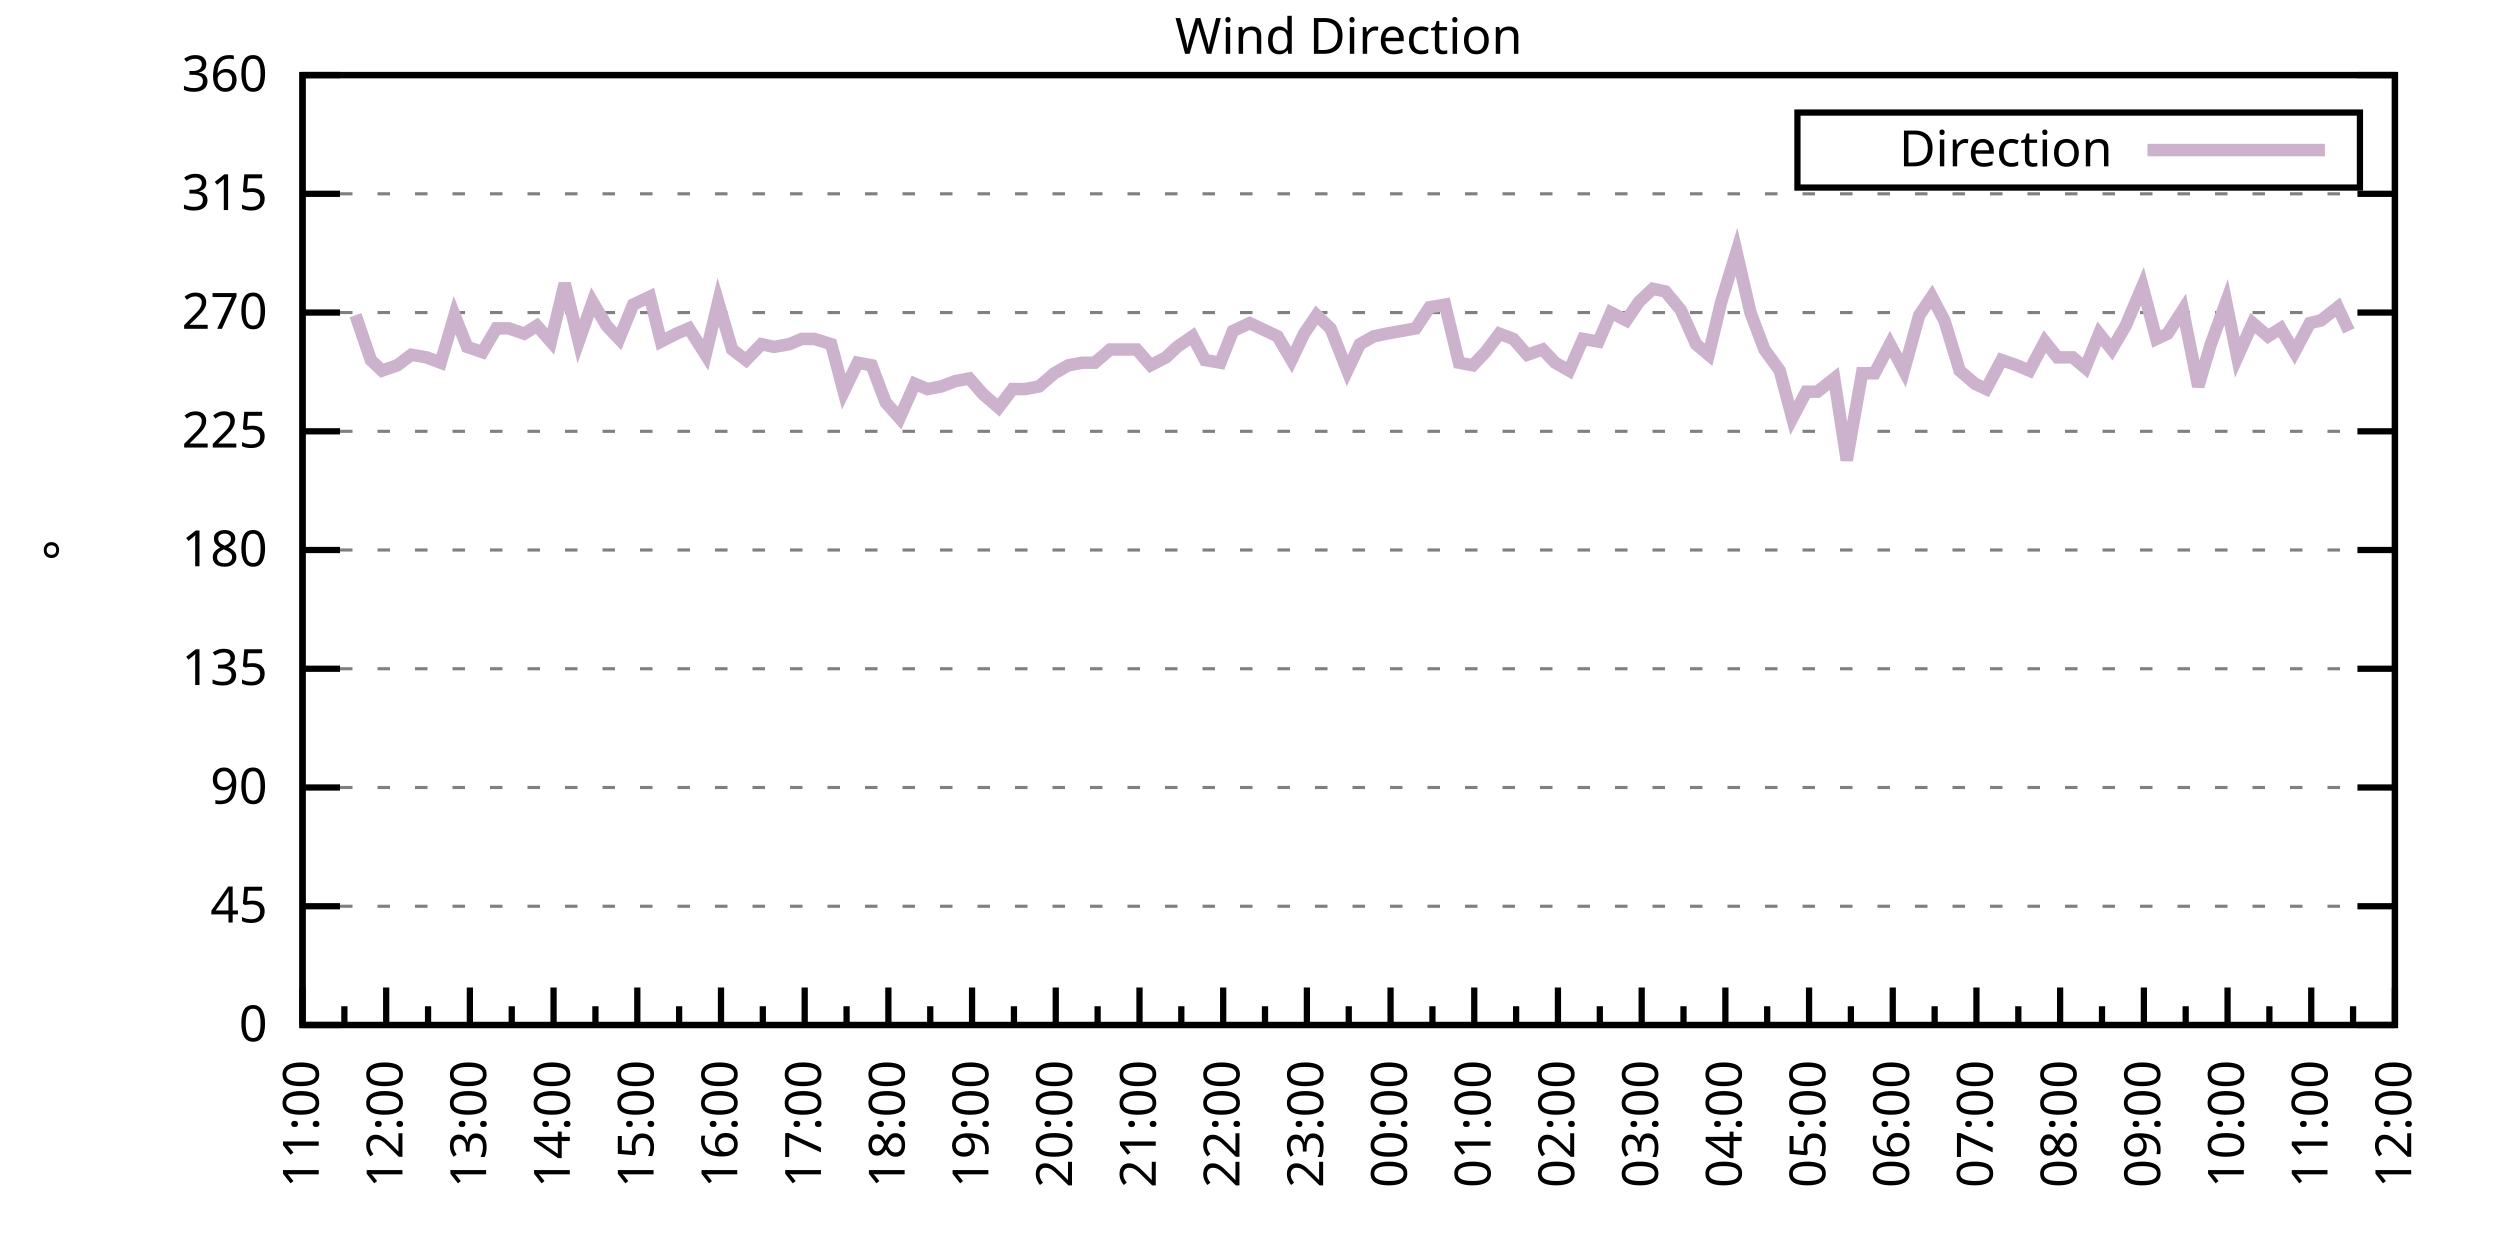
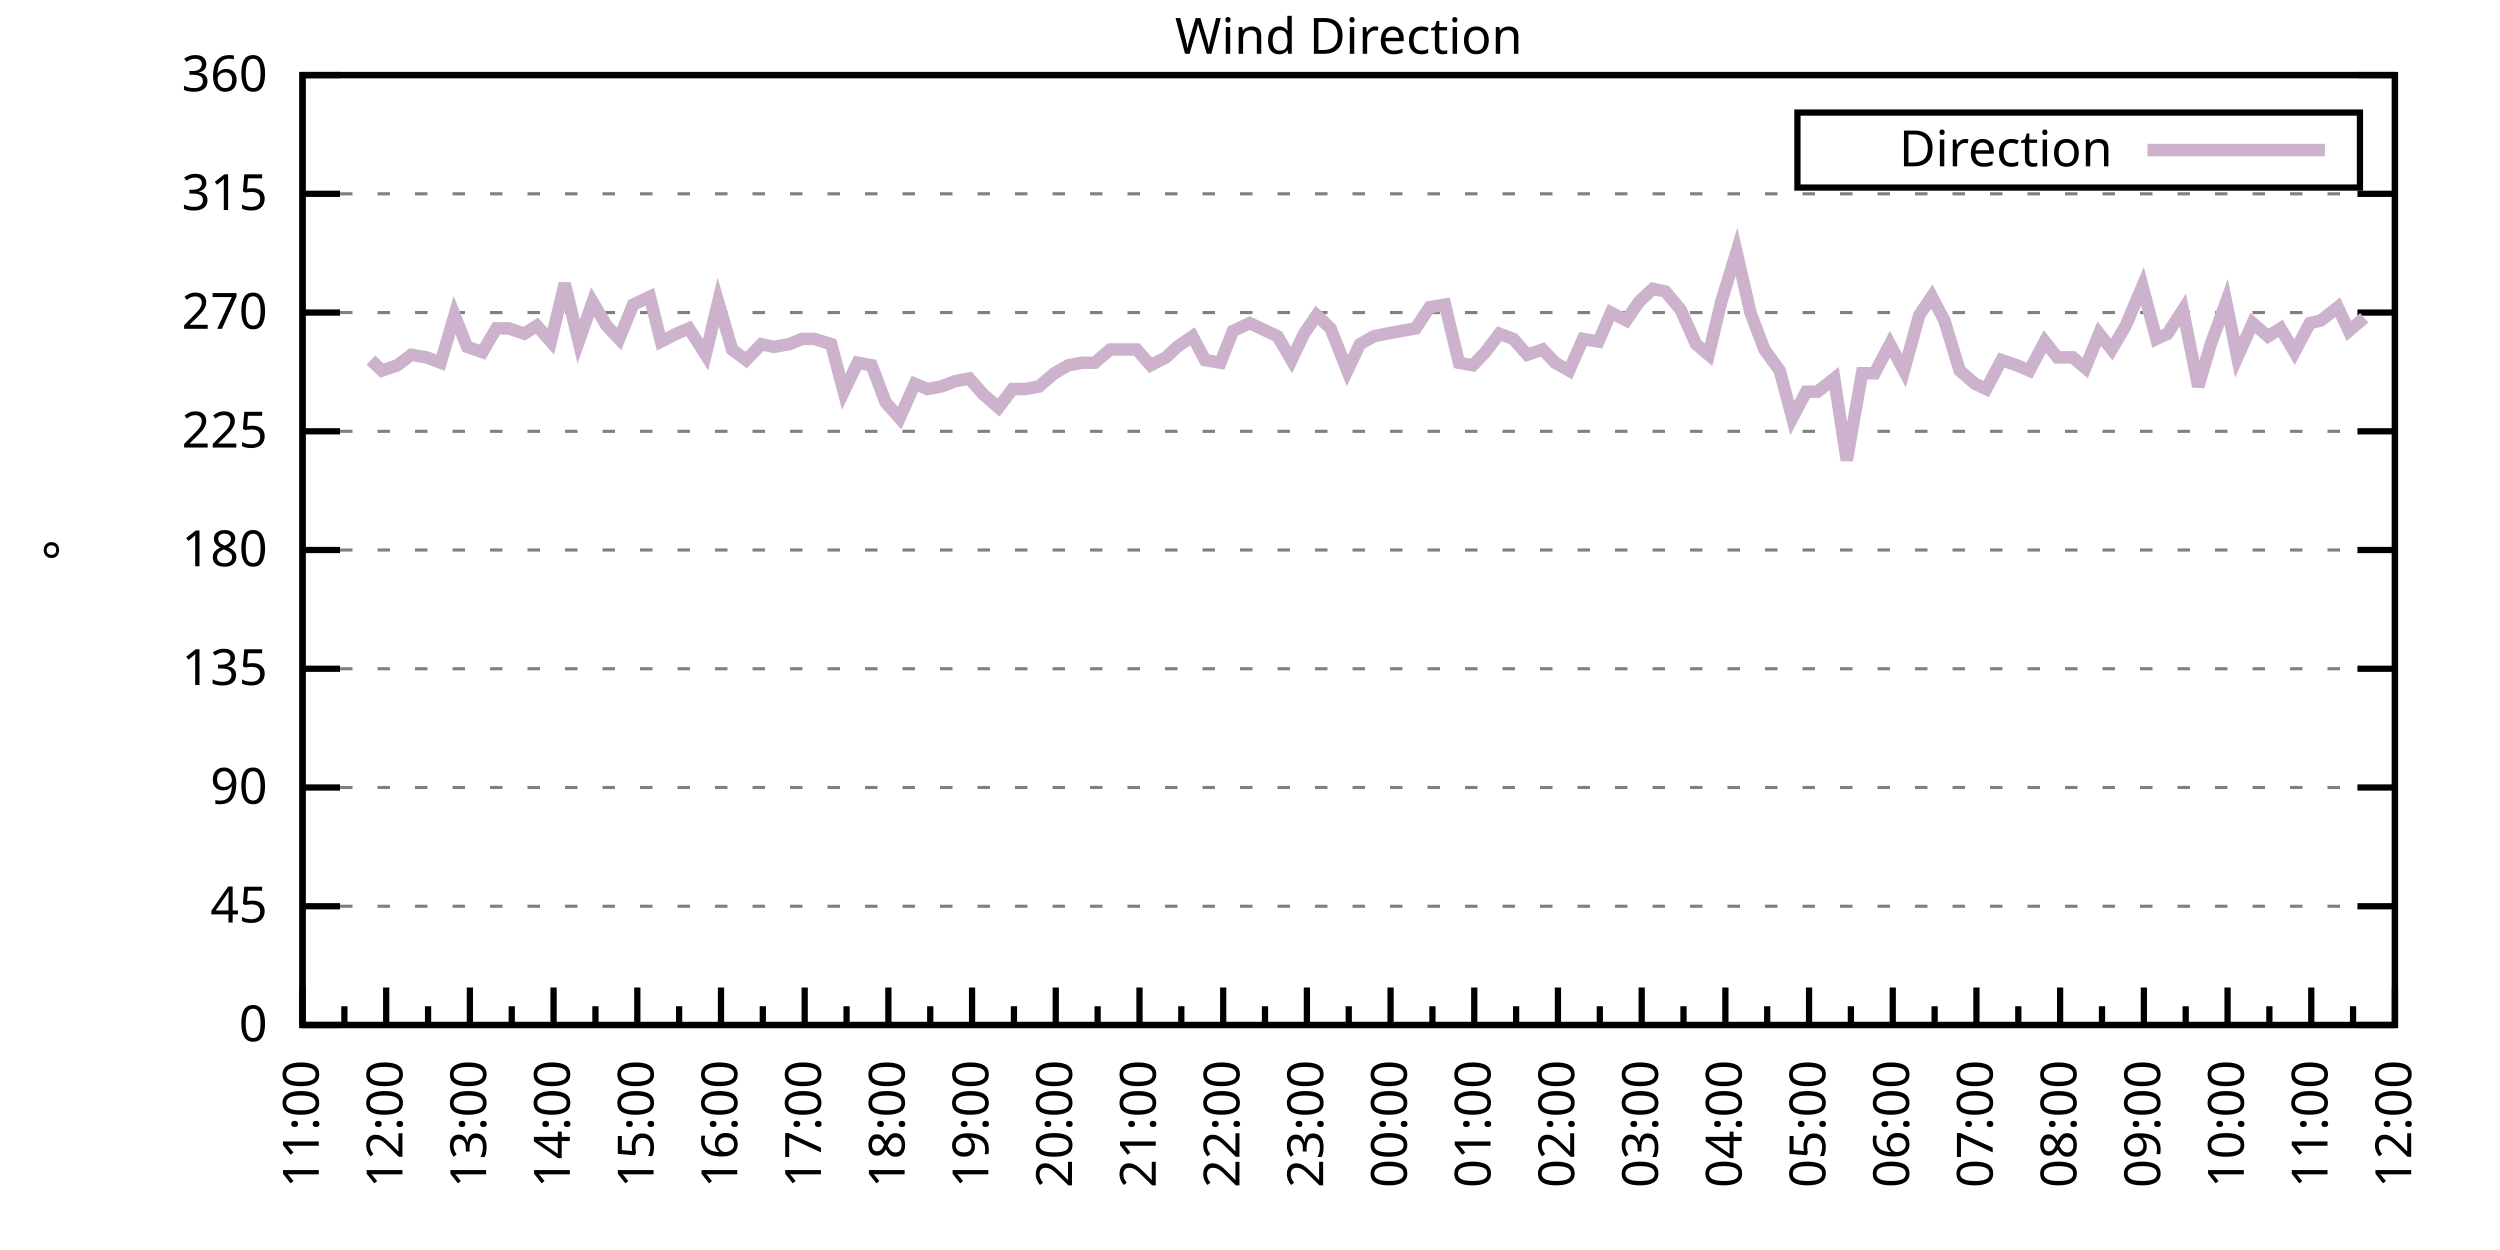
<svg xmlns="http://www.w3.org/2000/svg" xmlns:xlink="http://www.w3.org/1999/xlink" width="400" height="200" viewBox="0 0 400 200">
  <g id="gnuplot_canvas">
    <rect x="0" y="0" width="400" height="200" fill="none" />
    <defs>
      <circle id="gpDot" r="0.5" stroke-width="0.5" stroke="currentColor" />
      <path id="gpPt0" stroke-width="0.333" stroke="currentColor" d="M-1,0 h2 M0,-1 v2" />
      <path id="gpPt1" stroke-width="0.333" stroke="currentColor" d="M-1,-1 L1,1 M1,-1 L-1,1" />
      <path id="gpPt2" stroke-width="0.333" stroke="currentColor" d="M-1,0 L1,0 M0,-1 L0,1 M-1,-1 L1,1 M-1,1 L1,-1" />
      <rect id="gpPt3" stroke-width="0.333" stroke="currentColor" x="-1" y="-1" width="2" height="2" />
      <rect id="gpPt4" stroke-width="0.333" stroke="currentColor" fill="currentColor" x="-1" y="-1" width="2" height="2" />
      <circle id="gpPt5" stroke-width="0.333" stroke="currentColor" cx="0" cy="0" r="1" />
      <use xlink:href="#gpPt5" id="gpPt6" fill="currentColor" stroke="none" />
      <path id="gpPt7" stroke-width="0.333" stroke="currentColor" d="M0,-1.33 L-1.33,0.67 L1.33,0.67 z" />
      <use xlink:href="#gpPt7" id="gpPt8" fill="currentColor" stroke="none" />
      <use xlink:href="#gpPt7" id="gpPt9" stroke="currentColor" transform="rotate(180)" />
      <use xlink:href="#gpPt9" id="gpPt10" fill="currentColor" stroke="none" />
      <use xlink:href="#gpPt3" id="gpPt11" stroke="currentColor" transform="rotate(45)" />
      <use xlink:href="#gpPt11" id="gpPt12" fill="currentColor" stroke="none" />
      <path id="gpPt13" stroke-width="0.333" stroke="currentColor" d="M0,1.330 L1.265,0.411 L0.782,-1.067 L-0.782,-1.076 L-1.265,0.411 z" />
      <use xlink:href="#gpPt13" id="gpPt14" fill="currentColor" stroke="none" />
      <filter id="textbox" filterUnits="objectBoundingBox" x="0" y="0" height="1" width="1">
        <feFlood flood-color="white" flood-opacity="1" result="bgnd" />
        <feComposite in="SourceGraphic" in2="bgnd" operator="atop" />
      </filter>
      <filter id="greybox" filterUnits="objectBoundingBox" x="0" y="0" height="1" width="1">
        <feFlood flood-color="lightgrey" flood-opacity="1" result="grey" />
        <feComposite in="SourceGraphic" in2="grey" operator="atop" />
      </filter>
    </defs>
    <g fill="none" color="white" stroke="currentColor" stroke-width="1.00" stroke-linecap="butt" stroke-linejoin="miter">
</g>
    <g fill="none" color="black" stroke="currentColor" stroke-width="1.00" stroke-linecap="butt" stroke-linejoin="miter">
      <g stroke="none" shape-rendering="crispEdges">
        <polygon fill="rgb(255, 255, 255)" points="48.40,164.00 383.18,164.00 383.18,12.02 48.40,12.02 " />
      </g>
    </g>
    <g fill="none" color="black" stroke="currentColor" stroke-width="1.00" stroke-linecap="butt" stroke-linejoin="miter">
</g>
    <g fill="none" color="black" stroke="black" stroke-width="0.50" stroke-linecap="butt" stroke-linejoin="miter">
</g>
    <g fill="none" color="gray" stroke="currentColor" stroke-width="0.50" stroke-linecap="butt" stroke-linejoin="miter">
      <path stroke="gray" stroke-dasharray="2,4" class="gridline" d="M48.40,164.00 L383.19,164.00  " />
    </g>
    <g fill="none" color="gray" stroke="gray" stroke-width="1.00" stroke-linecap="butt" stroke-linejoin="miter">
</g>
    <g fill="none" color="black" stroke="currentColor" stroke-width="1.00" stroke-linecap="butt" stroke-linejoin="miter">
      <path stroke="black" d="M48.40,164.00 L54.40,164.00 M383.19,164.00 L377.19,164.00  " />
      <g transform="translate(42.80,166.60)" stroke="none" fill="black" font-family="Sans" font-size="8.00" text-anchor="end">
        <text>
          <tspan font-family="Sans"> 0</tspan>
        </text>
      </g>
    </g>
    <g fill="none" color="black" stroke="currentColor" stroke-width="1.00" stroke-linecap="butt" stroke-linejoin="miter">
</g>
    <g fill="none" color="black" stroke="black" stroke-width="0.50" stroke-linecap="butt" stroke-linejoin="miter">
</g>
    <g fill="none" color="gray" stroke="currentColor" stroke-width="0.50" stroke-linecap="butt" stroke-linejoin="miter">
      <path stroke="gray" stroke-dasharray="2,4" class="gridline" d="M48.40,145.00 L383.19,145.00  " />
    </g>
    <g fill="none" color="gray" stroke="gray" stroke-width="1.00" stroke-linecap="butt" stroke-linejoin="miter">
</g>
    <g fill="none" color="black" stroke="currentColor" stroke-width="1.00" stroke-linecap="butt" stroke-linejoin="miter">
      <path stroke="black" d="M48.40,145.00 L54.40,145.00 M383.19,145.00 L377.19,145.00  " />
      <g transform="translate(42.80,147.60)" stroke="none" fill="black" font-family="Sans" font-size="8.00" text-anchor="end">
        <text>
          <tspan font-family="Sans"> 45</tspan>
        </text>
      </g>
    </g>
    <g fill="none" color="black" stroke="currentColor" stroke-width="1.00" stroke-linecap="butt" stroke-linejoin="miter">
</g>
    <g fill="none" color="black" stroke="black" stroke-width="0.50" stroke-linecap="butt" stroke-linejoin="miter">
</g>
    <g fill="none" color="gray" stroke="currentColor" stroke-width="0.50" stroke-linecap="butt" stroke-linejoin="miter">
      <path stroke="gray" stroke-dasharray="2,4" class="gridline" d="M48.40,126.00 L383.19,126.00  " />
    </g>
    <g fill="none" color="gray" stroke="gray" stroke-width="1.00" stroke-linecap="butt" stroke-linejoin="miter">
</g>
    <g fill="none" color="black" stroke="currentColor" stroke-width="1.00" stroke-linecap="butt" stroke-linejoin="miter">
      <path stroke="black" d="M48.40,126.00 L54.40,126.00 M383.19,126.00 L377.19,126.00  " />
      <g transform="translate(42.80,128.60)" stroke="none" fill="black" font-family="Sans" font-size="8.00" text-anchor="end">
        <text>
          <tspan font-family="Sans"> 90</tspan>
        </text>
      </g>
    </g>
    <g fill="none" color="black" stroke="currentColor" stroke-width="1.00" stroke-linecap="butt" stroke-linejoin="miter">
</g>
    <g fill="none" color="black" stroke="black" stroke-width="0.50" stroke-linecap="butt" stroke-linejoin="miter">
</g>
    <g fill="none" color="gray" stroke="currentColor" stroke-width="0.50" stroke-linecap="butt" stroke-linejoin="miter">
      <path stroke="gray" stroke-dasharray="2,4" class="gridline" d="M48.40,107.00 L383.19,107.00  " />
    </g>
    <g fill="none" color="gray" stroke="gray" stroke-width="1.00" stroke-linecap="butt" stroke-linejoin="miter">
</g>
    <g fill="none" color="black" stroke="currentColor" stroke-width="1.00" stroke-linecap="butt" stroke-linejoin="miter">
      <path stroke="black" d="M48.40,107.00 L54.40,107.00 M383.19,107.00 L377.19,107.00  " />
      <g transform="translate(42.80,109.60)" stroke="none" fill="black" font-family="Sans" font-size="8.00" text-anchor="end">
        <text>
          <tspan font-family="Sans"> 135</tspan>
        </text>
      </g>
    </g>
    <g fill="none" color="black" stroke="currentColor" stroke-width="1.00" stroke-linecap="butt" stroke-linejoin="miter">
</g>
    <g fill="none" color="black" stroke="black" stroke-width="0.50" stroke-linecap="butt" stroke-linejoin="miter">
</g>
    <g fill="none" color="gray" stroke="currentColor" stroke-width="0.50" stroke-linecap="butt" stroke-linejoin="miter">
      <path stroke="gray" stroke-dasharray="2,4" class="gridline" d="M48.40,88.00 L383.19,88.00  " />
    </g>
    <g fill="none" color="gray" stroke="gray" stroke-width="1.00" stroke-linecap="butt" stroke-linejoin="miter">
</g>
    <g fill="none" color="black" stroke="currentColor" stroke-width="1.00" stroke-linecap="butt" stroke-linejoin="miter">
      <path stroke="black" d="M48.40,88.00 L54.40,88.00 M383.19,88.00 L377.19,88.00  " />
      <g transform="translate(42.80,90.60)" stroke="none" fill="black" font-family="Sans" font-size="8.00" text-anchor="end">
        <text>
          <tspan font-family="Sans"> 180</tspan>
        </text>
      </g>
    </g>
    <g fill="none" color="black" stroke="currentColor" stroke-width="1.00" stroke-linecap="butt" stroke-linejoin="miter">
</g>
    <g fill="none" color="black" stroke="black" stroke-width="0.50" stroke-linecap="butt" stroke-linejoin="miter">
</g>
    <g fill="none" color="gray" stroke="currentColor" stroke-width="0.50" stroke-linecap="butt" stroke-linejoin="miter">
      <path stroke="gray" stroke-dasharray="2,4" class="gridline" d="M48.40,69.01 L383.19,69.01  " />
    </g>
    <g fill="none" color="gray" stroke="gray" stroke-width="1.00" stroke-linecap="butt" stroke-linejoin="miter">
</g>
    <g fill="none" color="black" stroke="currentColor" stroke-width="1.00" stroke-linecap="butt" stroke-linejoin="miter">
      <path stroke="black" d="M48.40,69.01 L54.40,69.01 M383.19,69.01 L377.19,69.01  " />
      <g transform="translate(42.80,71.61)" stroke="none" fill="black" font-family="Sans" font-size="8.00" text-anchor="end">
        <text>
          <tspan font-family="Sans"> 225</tspan>
        </text>
      </g>
    </g>
    <g fill="none" color="black" stroke="currentColor" stroke-width="1.00" stroke-linecap="butt" stroke-linejoin="miter">
</g>
    <g fill="none" color="black" stroke="black" stroke-width="0.50" stroke-linecap="butt" stroke-linejoin="miter">
</g>
    <g fill="none" color="gray" stroke="currentColor" stroke-width="0.50" stroke-linecap="butt" stroke-linejoin="miter">
      <path stroke="gray" stroke-dasharray="2,4" class="gridline" d="M48.40,50.01 L383.19,50.01  " />
    </g>
    <g fill="none" color="gray" stroke="gray" stroke-width="1.00" stroke-linecap="butt" stroke-linejoin="miter">
</g>
    <g fill="none" color="black" stroke="currentColor" stroke-width="1.00" stroke-linecap="butt" stroke-linejoin="miter">
      <path stroke="black" d="M48.40,50.01 L54.40,50.01 M383.19,50.01 L377.19,50.01  " />
      <g transform="translate(42.80,52.61)" stroke="none" fill="black" font-family="Sans" font-size="8.00" text-anchor="end">
        <text>
          <tspan font-family="Sans"> 270</tspan>
        </text>
      </g>
    </g>
    <g fill="none" color="black" stroke="currentColor" stroke-width="1.00" stroke-linecap="butt" stroke-linejoin="miter">
</g>
    <g fill="none" color="black" stroke="black" stroke-width="0.50" stroke-linecap="butt" stroke-linejoin="miter">
</g>
    <g fill="none" color="gray" stroke="currentColor" stroke-width="0.50" stroke-linecap="butt" stroke-linejoin="miter">
      <path stroke="gray" stroke-dasharray="2,4" class="gridline" d="M48.40,31.01 L383.19,31.01  " />
    </g>
    <g fill="none" color="gray" stroke="gray" stroke-width="1.00" stroke-linecap="butt" stroke-linejoin="miter">
</g>
    <g fill="none" color="black" stroke="currentColor" stroke-width="1.00" stroke-linecap="butt" stroke-linejoin="miter">
      <path stroke="black" d="M48.40,31.01 L54.40,31.01 M383.19,31.01 L377.19,31.01  " />
      <g transform="translate(42.80,33.61)" stroke="none" fill="black" font-family="Sans" font-size="8.00" text-anchor="end">
        <text>
          <tspan font-family="Sans"> 315</tspan>
        </text>
      </g>
    </g>
    <g fill="none" color="black" stroke="currentColor" stroke-width="1.00" stroke-linecap="butt" stroke-linejoin="miter">
</g>
    <g fill="none" color="black" stroke="black" stroke-width="0.50" stroke-linecap="butt" stroke-linejoin="miter">
</g>
    <g fill="none" color="gray" stroke="currentColor" stroke-width="0.50" stroke-linecap="butt" stroke-linejoin="miter">
      <path stroke="gray" stroke-dasharray="2,4" class="gridline" d="M48.40,12.01 L383.19,12.01  " />
    </g>
    <g fill="none" color="gray" stroke="gray" stroke-width="1.00" stroke-linecap="butt" stroke-linejoin="miter">
</g>
    <g fill="none" color="black" stroke="currentColor" stroke-width="1.00" stroke-linecap="butt" stroke-linejoin="miter">
      <path stroke="black" d="M48.40,12.01 L54.40,12.01 M383.19,12.01 L377.19,12.01  " />
      <g transform="translate(42.80,14.61)" stroke="none" fill="black" font-family="Sans" font-size="8.00" text-anchor="end">
        <text>
          <tspan font-family="Sans"> 360</tspan>
        </text>
      </g>
    </g>
    <g fill="none" color="black" stroke="currentColor" stroke-width="1.00" stroke-linecap="butt" stroke-linejoin="miter">
      <path stroke="black" d="M48.40,164.00 L48.40,158.00  " />
      <g transform="translate(51.00,169.60) rotate(270)" stroke="none" fill="black" font-family="Sans" font-size="8.00" text-anchor="end">
        <text>
          <tspan font-family="Sans">11:00</tspan>
        </text>
      </g>
    </g>
    <g fill="none" color="black" stroke="currentColor" stroke-width="1.00" stroke-linecap="butt" stroke-linejoin="miter">
      <path stroke="black" d="M55.10,164.00 L55.10,161.00 M61.79,164.00 L61.79,158.00  " />
      <g transform="translate(64.39,169.60) rotate(270)" stroke="none" fill="black" font-family="Sans" font-size="8.00" text-anchor="end">
        <text>
          <tspan font-family="Sans">12:00</tspan>
        </text>
      </g>
    </g>
    <g fill="none" color="black" stroke="currentColor" stroke-width="1.00" stroke-linecap="butt" stroke-linejoin="miter">
      <path stroke="black" d="M68.49,164.00 L68.49,161.00 M75.18,164.00 L75.18,158.00  " />
      <g transform="translate(77.78,169.60) rotate(270)" stroke="none" fill="black" font-family="Sans" font-size="8.00" text-anchor="end">
        <text>
          <tspan font-family="Sans">13:00</tspan>
        </text>
      </g>
    </g>
    <g fill="none" color="black" stroke="currentColor" stroke-width="1.00" stroke-linecap="butt" stroke-linejoin="miter">
      <path stroke="black" d="M81.88,164.00 L81.88,161.00 M88.57,164.00 L88.57,158.00  " />
      <g transform="translate(91.17,169.60) rotate(270)" stroke="none" fill="black" font-family="Sans" font-size="8.00" text-anchor="end">
        <text>
          <tspan font-family="Sans">14:00</tspan>
        </text>
      </g>
    </g>
    <g fill="none" color="black" stroke="currentColor" stroke-width="1.00" stroke-linecap="butt" stroke-linejoin="miter">
      <path stroke="black" d="M95.27,164.00 L95.27,161.00 M101.97,164.00 L101.97,158.00  " />
      <g transform="translate(104.57,169.60) rotate(270)" stroke="none" fill="black" font-family="Sans" font-size="8.00" text-anchor="end">
        <text>
          <tspan font-family="Sans">15:00</tspan>
        </text>
      </g>
    </g>
    <g fill="none" color="black" stroke="currentColor" stroke-width="1.00" stroke-linecap="butt" stroke-linejoin="miter">
      <path stroke="black" d="M108.66,164.00 L108.66,161.00 M115.36,164.00 L115.36,158.00  " />
      <g transform="translate(117.96,169.60) rotate(270)" stroke="none" fill="black" font-family="Sans" font-size="8.00" text-anchor="end">
        <text>
          <tspan font-family="Sans">16:00</tspan>
        </text>
      </g>
    </g>
    <g fill="none" color="black" stroke="currentColor" stroke-width="1.00" stroke-linecap="butt" stroke-linejoin="miter">
      <path stroke="black" d="M122.05,164.00 L122.05,161.00 M128.75,164.00 L128.75,158.00  " />
      <g transform="translate(131.35,169.60) rotate(270)" stroke="none" fill="black" font-family="Sans" font-size="8.00" text-anchor="end">
        <text>
          <tspan font-family="Sans">17:00</tspan>
        </text>
      </g>
    </g>
    <g fill="none" color="black" stroke="currentColor" stroke-width="1.00" stroke-linecap="butt" stroke-linejoin="miter">
      <path stroke="black" d="M135.45,164.00 L135.45,161.00 M142.14,164.00 L142.14,158.00  " />
      <g transform="translate(144.74,169.60) rotate(270)" stroke="none" fill="black" font-family="Sans" font-size="8.00" text-anchor="end">
        <text>
          <tspan font-family="Sans">18:00</tspan>
        </text>
      </g>
    </g>
    <g fill="none" color="black" stroke="currentColor" stroke-width="1.00" stroke-linecap="butt" stroke-linejoin="miter">
      <path stroke="black" d="M148.84,164.00 L148.84,161.00 M155.53,164.00 L155.53,158.00  " />
      <g transform="translate(158.13,169.60) rotate(270)" stroke="none" fill="black" font-family="Sans" font-size="8.00" text-anchor="end">
        <text>
          <tspan font-family="Sans">19:00</tspan>
        </text>
      </g>
    </g>
    <g fill="none" color="black" stroke="currentColor" stroke-width="1.00" stroke-linecap="butt" stroke-linejoin="miter">
      <path stroke="black" d="M162.23,164.00 L162.23,161.00 M168.92,164.00 L168.92,158.00  " />
      <g transform="translate(171.52,169.60) rotate(270)" stroke="none" fill="black" font-family="Sans" font-size="8.00" text-anchor="end">
        <text>
          <tspan font-family="Sans">20:00</tspan>
        </text>
      </g>
    </g>
    <g fill="none" color="black" stroke="currentColor" stroke-width="1.00" stroke-linecap="butt" stroke-linejoin="miter">
      <path stroke="black" d="M175.62,164.00 L175.62,161.00 M182.32,164.00 L182.32,158.00  " />
      <g transform="translate(184.92,169.60) rotate(270)" stroke="none" fill="black" font-family="Sans" font-size="8.00" text-anchor="end">
        <text>
          <tspan font-family="Sans">21:00</tspan>
        </text>
      </g>
    </g>
    <g fill="none" color="black" stroke="currentColor" stroke-width="1.00" stroke-linecap="butt" stroke-linejoin="miter">
      <path stroke="black" d="M189.01,164.00 L189.01,161.00 M195.71,164.00 L195.71,158.00  " />
      <g transform="translate(198.31,169.60) rotate(270)" stroke="none" fill="black" font-family="Sans" font-size="8.00" text-anchor="end">
        <text>
          <tspan font-family="Sans">22:00</tspan>
        </text>
      </g>
    </g>
    <g fill="none" color="black" stroke="currentColor" stroke-width="1.00" stroke-linecap="butt" stroke-linejoin="miter">
      <path stroke="black" d="M202.40,164.00 L202.40,161.00 M209.10,164.00 L209.10,158.00  " />
      <g transform="translate(211.70,169.60) rotate(270)" stroke="none" fill="black" font-family="Sans" font-size="8.00" text-anchor="end">
        <text>
          <tspan font-family="Sans">23:00</tspan>
        </text>
      </g>
    </g>
    <g fill="none" color="black" stroke="currentColor" stroke-width="1.00" stroke-linecap="butt" stroke-linejoin="miter">
      <path stroke="black" d="M215.80,164.00 L215.80,161.00 M222.49,164.00 L222.49,158.00  " />
      <g transform="translate(225.09,169.60) rotate(270)" stroke="none" fill="black" font-family="Sans" font-size="8.00" text-anchor="end">
        <text>
          <tspan font-family="Sans">00:00</tspan>
        </text>
      </g>
    </g>
    <g fill="none" color="black" stroke="currentColor" stroke-width="1.00" stroke-linecap="butt" stroke-linejoin="miter">
      <path stroke="black" d="M229.19,164.00 L229.19,161.00 M235.88,164.00 L235.88,158.00  " />
      <g transform="translate(238.48,169.60) rotate(270)" stroke="none" fill="black" font-family="Sans" font-size="8.00" text-anchor="end">
        <text>
          <tspan font-family="Sans">01:00</tspan>
        </text>
      </g>
    </g>
    <g fill="none" color="black" stroke="currentColor" stroke-width="1.00" stroke-linecap="butt" stroke-linejoin="miter">
      <path stroke="black" d="M242.58,164.00 L242.58,161.00 M249.27,164.00 L249.27,158.00  " />
      <g transform="translate(251.87,169.60) rotate(270)" stroke="none" fill="black" font-family="Sans" font-size="8.00" text-anchor="end">
        <text>
          <tspan font-family="Sans">02:00</tspan>
        </text>
      </g>
    </g>
    <g fill="none" color="black" stroke="currentColor" stroke-width="1.00" stroke-linecap="butt" stroke-linejoin="miter">
      <path stroke="black" d="M255.97,164.00 L255.97,161.00 M262.67,164.00 L262.67,158.00  " />
      <g transform="translate(265.27,169.60) rotate(270)" stroke="none" fill="black" font-family="Sans" font-size="8.00" text-anchor="end">
        <text>
          <tspan font-family="Sans">03:00</tspan>
        </text>
      </g>
    </g>
    <g fill="none" color="black" stroke="currentColor" stroke-width="1.00" stroke-linecap="butt" stroke-linejoin="miter">
      <path stroke="black" d="M269.36,164.00 L269.36,161.00 M276.06,164.00 L276.06,158.00  " />
      <g transform="translate(278.66,169.60) rotate(270)" stroke="none" fill="black" font-family="Sans" font-size="8.00" text-anchor="end">
        <text>
          <tspan font-family="Sans">04:00</tspan>
        </text>
      </g>
    </g>
    <g fill="none" color="black" stroke="currentColor" stroke-width="1.00" stroke-linecap="butt" stroke-linejoin="miter">
      <path stroke="black" d="M282.75,164.00 L282.75,161.00 M289.45,164.00 L289.45,158.00  " />
      <g transform="translate(292.05,169.60) rotate(270)" stroke="none" fill="black" font-family="Sans" font-size="8.00" text-anchor="end">
        <text>
          <tspan font-family="Sans">05:00</tspan>
        </text>
      </g>
    </g>
    <g fill="none" color="black" stroke="currentColor" stroke-width="1.00" stroke-linecap="butt" stroke-linejoin="miter">
      <path stroke="black" d="M296.14,164.00 L296.14,161.00 M302.84,164.00 L302.84,158.00  " />
      <g transform="translate(305.44,169.60) rotate(270)" stroke="none" fill="black" font-family="Sans" font-size="8.00" text-anchor="end">
        <text>
          <tspan font-family="Sans">06:00</tspan>
        </text>
      </g>
    </g>
    <g fill="none" color="black" stroke="currentColor" stroke-width="1.00" stroke-linecap="butt" stroke-linejoin="miter">
      <path stroke="black" d="M309.54,164.00 L309.54,161.00 M316.23,164.00 L316.23,158.00  " />
      <g transform="translate(318.83,169.60) rotate(270)" stroke="none" fill="black" font-family="Sans" font-size="8.00" text-anchor="end">
        <text>
          <tspan font-family="Sans">07:00</tspan>
        </text>
      </g>
    </g>
    <g fill="none" color="black" stroke="currentColor" stroke-width="1.00" stroke-linecap="butt" stroke-linejoin="miter">
      <path stroke="black" d="M322.93,164.00 L322.93,161.00 M329.62,164.00 L329.62,158.00  " />
      <g transform="translate(332.22,169.60) rotate(270)" stroke="none" fill="black" font-family="Sans" font-size="8.00" text-anchor="end">
        <text>
          <tspan font-family="Sans">08:00</tspan>
        </text>
      </g>
    </g>
    <g fill="none" color="black" stroke="currentColor" stroke-width="1.00" stroke-linecap="butt" stroke-linejoin="miter">
      <path stroke="black" d="M336.32,164.00 L336.32,161.00 M343.02,164.00 L343.02,158.00  " />
      <g transform="translate(345.62,169.60) rotate(270)" stroke="none" fill="black" font-family="Sans" font-size="8.00" text-anchor="end">
        <text>
          <tspan font-family="Sans">09:00</tspan>
        </text>
      </g>
    </g>
    <g fill="none" color="black" stroke="currentColor" stroke-width="1.00" stroke-linecap="butt" stroke-linejoin="miter">
      <path stroke="black" d="M349.71,164.00 L349.71,161.00 M356.41,164.00 L356.41,158.00  " />
      <g transform="translate(359.01,169.60) rotate(270)" stroke="none" fill="black" font-family="Sans" font-size="8.00" text-anchor="end">
        <text>
          <tspan font-family="Sans">10:00</tspan>
        </text>
      </g>
    </g>
    <g fill="none" color="black" stroke="currentColor" stroke-width="1.00" stroke-linecap="butt" stroke-linejoin="miter">
      <path stroke="black" d="M363.10,164.00 L363.10,161.00 M369.80,164.00 L369.80,158.00  " />
      <g transform="translate(372.40,169.60) rotate(270)" stroke="none" fill="black" font-family="Sans" font-size="8.00" text-anchor="end">
        <text>
          <tspan font-family="Sans">11:00</tspan>
        </text>
      </g>
    </g>
    <g fill="none" color="black" stroke="currentColor" stroke-width="1.00" stroke-linecap="butt" stroke-linejoin="miter">
      <path stroke="black" d="M376.49,164.00 L376.49,161.00 M383.19,164.00 L383.19,158.00  " />
      <g transform="translate(385.79,169.60) rotate(270)" stroke="none" fill="black" font-family="Sans" font-size="8.00" text-anchor="end">
        <text>
          <tspan font-family="Sans">12:00</tspan>
        </text>
      </g>
    </g>
    <g fill="none" color="black" stroke="currentColor" stroke-width="1.00" stroke-linecap="butt" stroke-linejoin="miter">
</g>
    <g fill="none" color="black" stroke="currentColor" stroke-width="1.00" stroke-linecap="butt" stroke-linejoin="miter">
      <path stroke="black" d="M48.40,12.01 L48.40,164.00 L383.19,164.00 L383.19,12.01 L48.40,12.01 Z  " />
    </g>
    <g fill="none" color="black" stroke="currentColor" stroke-width="1.00" stroke-linecap="butt" stroke-linejoin="miter">
      <g transform="translate(12.80,88.01) rotate(270)" stroke="none" fill="black" font-family="Sans" font-size="8.00" text-anchor="middle">
        <text>
          <tspan font-family="Sans">°</tspan>
        </text>
      </g>
    </g>
    <g fill="none" color="black" stroke="currentColor" stroke-width="1.00" stroke-linecap="butt" stroke-linejoin="miter">
</g>
    <g fill="none" color="black" stroke="currentColor" stroke-width="1.00" stroke-linecap="butt" stroke-linejoin="miter">
      <path stroke="black" d="M287.59,30.01 L287.59,18.01 L377.59,18.01 L377.59,30.01 L287.59,30.01 Z  " />
    </g>
    <g id="Wind_direction_plot_1">
      <g fill="none" color="white" stroke="black" stroke-width="2.00" stroke-linecap="butt" stroke-linejoin="miter">
</g>
      <g fill="none" color="black" stroke="currentColor" stroke-width="2.00" stroke-linecap="butt" stroke-linejoin="miter">
        <g transform="translate(337.99,26.61)" stroke="none" fill="black" font-family="Sans" font-size="8.00" text-anchor="end">
          <text>
            <tspan font-family="Sans">Direction</tspan>
          </text>
        </g>
      </g>
      <g fill="none" color="black" stroke="currentColor" stroke-width="2.00" stroke-linecap="butt" stroke-linejoin="miter">
-         <path stroke="rgb(204, 178, 204)" d="M343.59,24.01 L371.99,24.01 M56.88,50.43 L59.34,57.61 L61.12,59.30 L63.58,58.45 L65.81,56.76 L68.26,57.18   L70.50,58.03 L72.73,50.43 L74.74,55.50 L77.19,56.34 L79.42,52.54 L81.43,52.54 L83.89,53.39 L85.90,52.12   L88.13,54.65 L90.36,45.36 L92.59,54.65 L94.82,48.32 L97.06,52.12 L99.06,54.23 L101.30,48.74 L103.98,47.47   L105.76,54.65 L108.22,53.39 L110.22,52.54 L112.90,56.76 L114.91,48.32 L117.14,55.92 L119.38,57.61 L121.83,55.07   L123.84,55.50 L126.29,55.07 L128.30,54.23 L130.31,54.23 L132.99,55.07 L135.00,62.67 L137.23,58.03 L139.46,58.45   L141.69,64.36 L143.93,66.90 L146.38,61.41 L148.39,62.25 L150.62,61.83 L152.85,60.98 L155.09,60.56 L157.32,63.10   L159.77,65.21 L162.01,62.25 L164.01,62.25 L166.25,61.83 L168.70,59.72 L170.93,58.45 L173.17,58.03 L175.17,58.03   L177.63,55.92 L179.64,55.92 L181.87,55.92 L184.10,58.45 L186.56,57.18 L188.34,55.50 L190.80,53.81 L192.81,57.61   L195.26,58.03 L197.27,52.96 L199.95,51.70 L201.73,52.54 L204.41,53.81 L206.64,57.61 L208.65,53.39 L210.66,50.43   L212.89,52.54 L215.57,59.30 L217.58,55.07 L219.81,53.81 L221.82,53.39 L226.51,52.54 L228.74,49.16 L231.20,48.74   L233.43,58.03 L235.66,58.45 L237.67,56.34 L239.90,53.39 L242.13,54.23 L244.36,56.76 L246.82,55.92 L248.83,58.03   L251.06,59.30 L253.29,54.23 L255.75,54.65 L257.76,50.01 L260.21,51.27 L262.22,48.32 L264.45,46.21 L266.46,46.63   L268.92,49.59 L271.37,55.07 L273.38,56.76 L275.39,48.32 L277.84,40.30 L280.07,50.01 L282.31,55.92 L284.76,59.30   L286.77,66.90 L289.00,62.67 L290.79,62.67 L293.47,60.56 L295.48,73.65 L297.93,59.72 L299.94,59.72 L302.39,55.07   L304.63,59.30 L307.08,50.43 L309.09,47.47 L311.10,51.27 L313.55,59.30 L316.01,61.41 L317.79,62.25 L320.25,57.61   L322.70,58.45 L324.71,59.30 L327.17,54.65 L329.18,57.18 L331.63,57.18 L333.64,58.87 L335.87,53.39 L337.88,55.92   L340.11,52.12 L342.79,45.79 L345.02,54.23 L346.81,53.39 L349.26,49.59 L351.72,61.83 L353.73,55.07 L356.18,48.32   L357.97,57.18 L360.42,51.70 L362.88,53.81 L364.89,52.54 L367.12,56.34 L369.58,51.70 L371.36,51.27 L374.04,49.16   L375.82,52.96  " />
+         <path stroke="rgb(204, 178, 204)" d="M343.59,24.01 L371.99,24.01 M59.34,57.61 L61.12,59.30 L63.58,58.45 L65.81,56.76 L68.26,57.18 L70.50,58.03   L72.73,50.43 L74.74,55.50 L77.19,56.34 L79.42,52.54 L81.43,52.54 L83.89,53.39 L85.90,52.12 L88.13,54.65   L90.36,45.36 L92.59,54.65 L94.82,48.32 L97.06,52.12 L99.06,54.23 L101.30,48.74 L103.98,47.47 L105.76,54.65   L108.22,53.39 L110.22,52.54 L112.90,56.76 L114.91,48.32 L117.14,55.92 L119.38,57.61 L121.83,55.07 L123.84,55.50   L126.29,55.07 L128.30,54.23 L130.31,54.23 L132.99,55.07 L135.00,62.67 L137.23,58.03 L139.46,58.45 L141.69,64.36   L143.93,66.90 L146.38,61.41 L148.39,62.25 L150.62,61.83 L152.85,60.98 L155.09,60.56 L157.32,63.10 L159.77,65.21   L162.01,62.25 L164.01,62.25 L166.25,61.83 L168.70,59.72 L170.93,58.45 L173.17,58.03 L175.17,58.03 L177.63,55.92   L179.64,55.92 L181.87,55.92 L184.10,58.45 L186.56,57.18 L188.34,55.50 L190.80,53.81 L192.81,57.61 L195.26,58.03   L197.27,52.96 L199.95,51.70 L201.73,52.54 L204.41,53.81 L206.64,57.61 L208.65,53.39 L210.66,50.43 L212.89,52.54   L215.57,59.30 L217.58,55.07 L219.81,53.81 L221.82,53.39 L226.51,52.54 L228.74,49.16 L231.20,48.74 L233.43,58.03   L235.66,58.45 L237.67,56.34 L239.90,53.39 L242.13,54.23 L244.36,56.76 L246.82,55.92 L248.83,58.03 L251.06,59.30   L253.29,54.23 L255.75,54.65 L257.76,50.01 L260.21,51.27 L262.22,48.32 L264.45,46.21 L266.46,46.63 L268.92,49.59   L271.37,55.07 L273.38,56.76 L275.39,48.32 L277.84,40.30 L280.07,50.01 L282.31,55.92 L284.76,59.30 L286.77,66.90   L289.00,62.67 L290.79,62.67 L293.47,60.56 L295.48,73.65 L297.93,59.72 L299.94,59.72 L302.39,55.07 L304.63,59.30   L307.08,50.43 L309.09,47.47 L311.10,51.27 L313.55,59.30 L316.01,61.41 L317.79,62.25 L320.25,57.61 L322.70,58.45   L324.71,59.30 L327.17,54.65 L329.18,57.18 L331.63,57.18 L333.64,58.87 L335.87,53.39 L337.88,55.92 L340.11,52.12   L342.79,45.79 L345.02,54.23 L346.81,53.39 L349.26,49.59 L351.72,61.83 L353.73,55.07 L356.18,48.32 L357.97,57.18   L360.42,51.70 L362.88,53.81 L364.89,52.54 L367.12,56.34 L369.58,51.70 L371.36,51.27 L374.04,49.16 L375.82,52.96   L378.28,50.85  " />
      </g>
    </g>
    <g fill="none" color="black" stroke="currentColor" stroke-width="2.00" stroke-linecap="butt" stroke-linejoin="miter">
</g>
    <g fill="none" color="black" stroke="black" stroke-width="1.00" stroke-linecap="butt" stroke-linejoin="miter">
</g>
    <g fill="none" color="black" stroke="currentColor" stroke-width="1.00" stroke-linecap="butt" stroke-linejoin="miter">
      <path stroke="black" d="M48.40,12.01 L48.40,164.00 L383.19,164.00 L383.19,12.01 L48.40,12.01 Z  " />
    </g>
    <g fill="none" color="black" stroke="currentColor" stroke-width="1.00" stroke-linecap="butt" stroke-linejoin="miter">
      <g transform="translate(215.79,8.61)" stroke="none" fill="black" font-family="Sans" font-size="8.00" text-anchor="middle">
        <text>
          <tspan font-family="Sans">Wind Direction</tspan>
        </text>
      </g>
    </g>
    <g fill="none" color="black" stroke="currentColor" stroke-width="1.00" stroke-linecap="butt" stroke-linejoin="miter">
</g>
  </g>
</svg>
